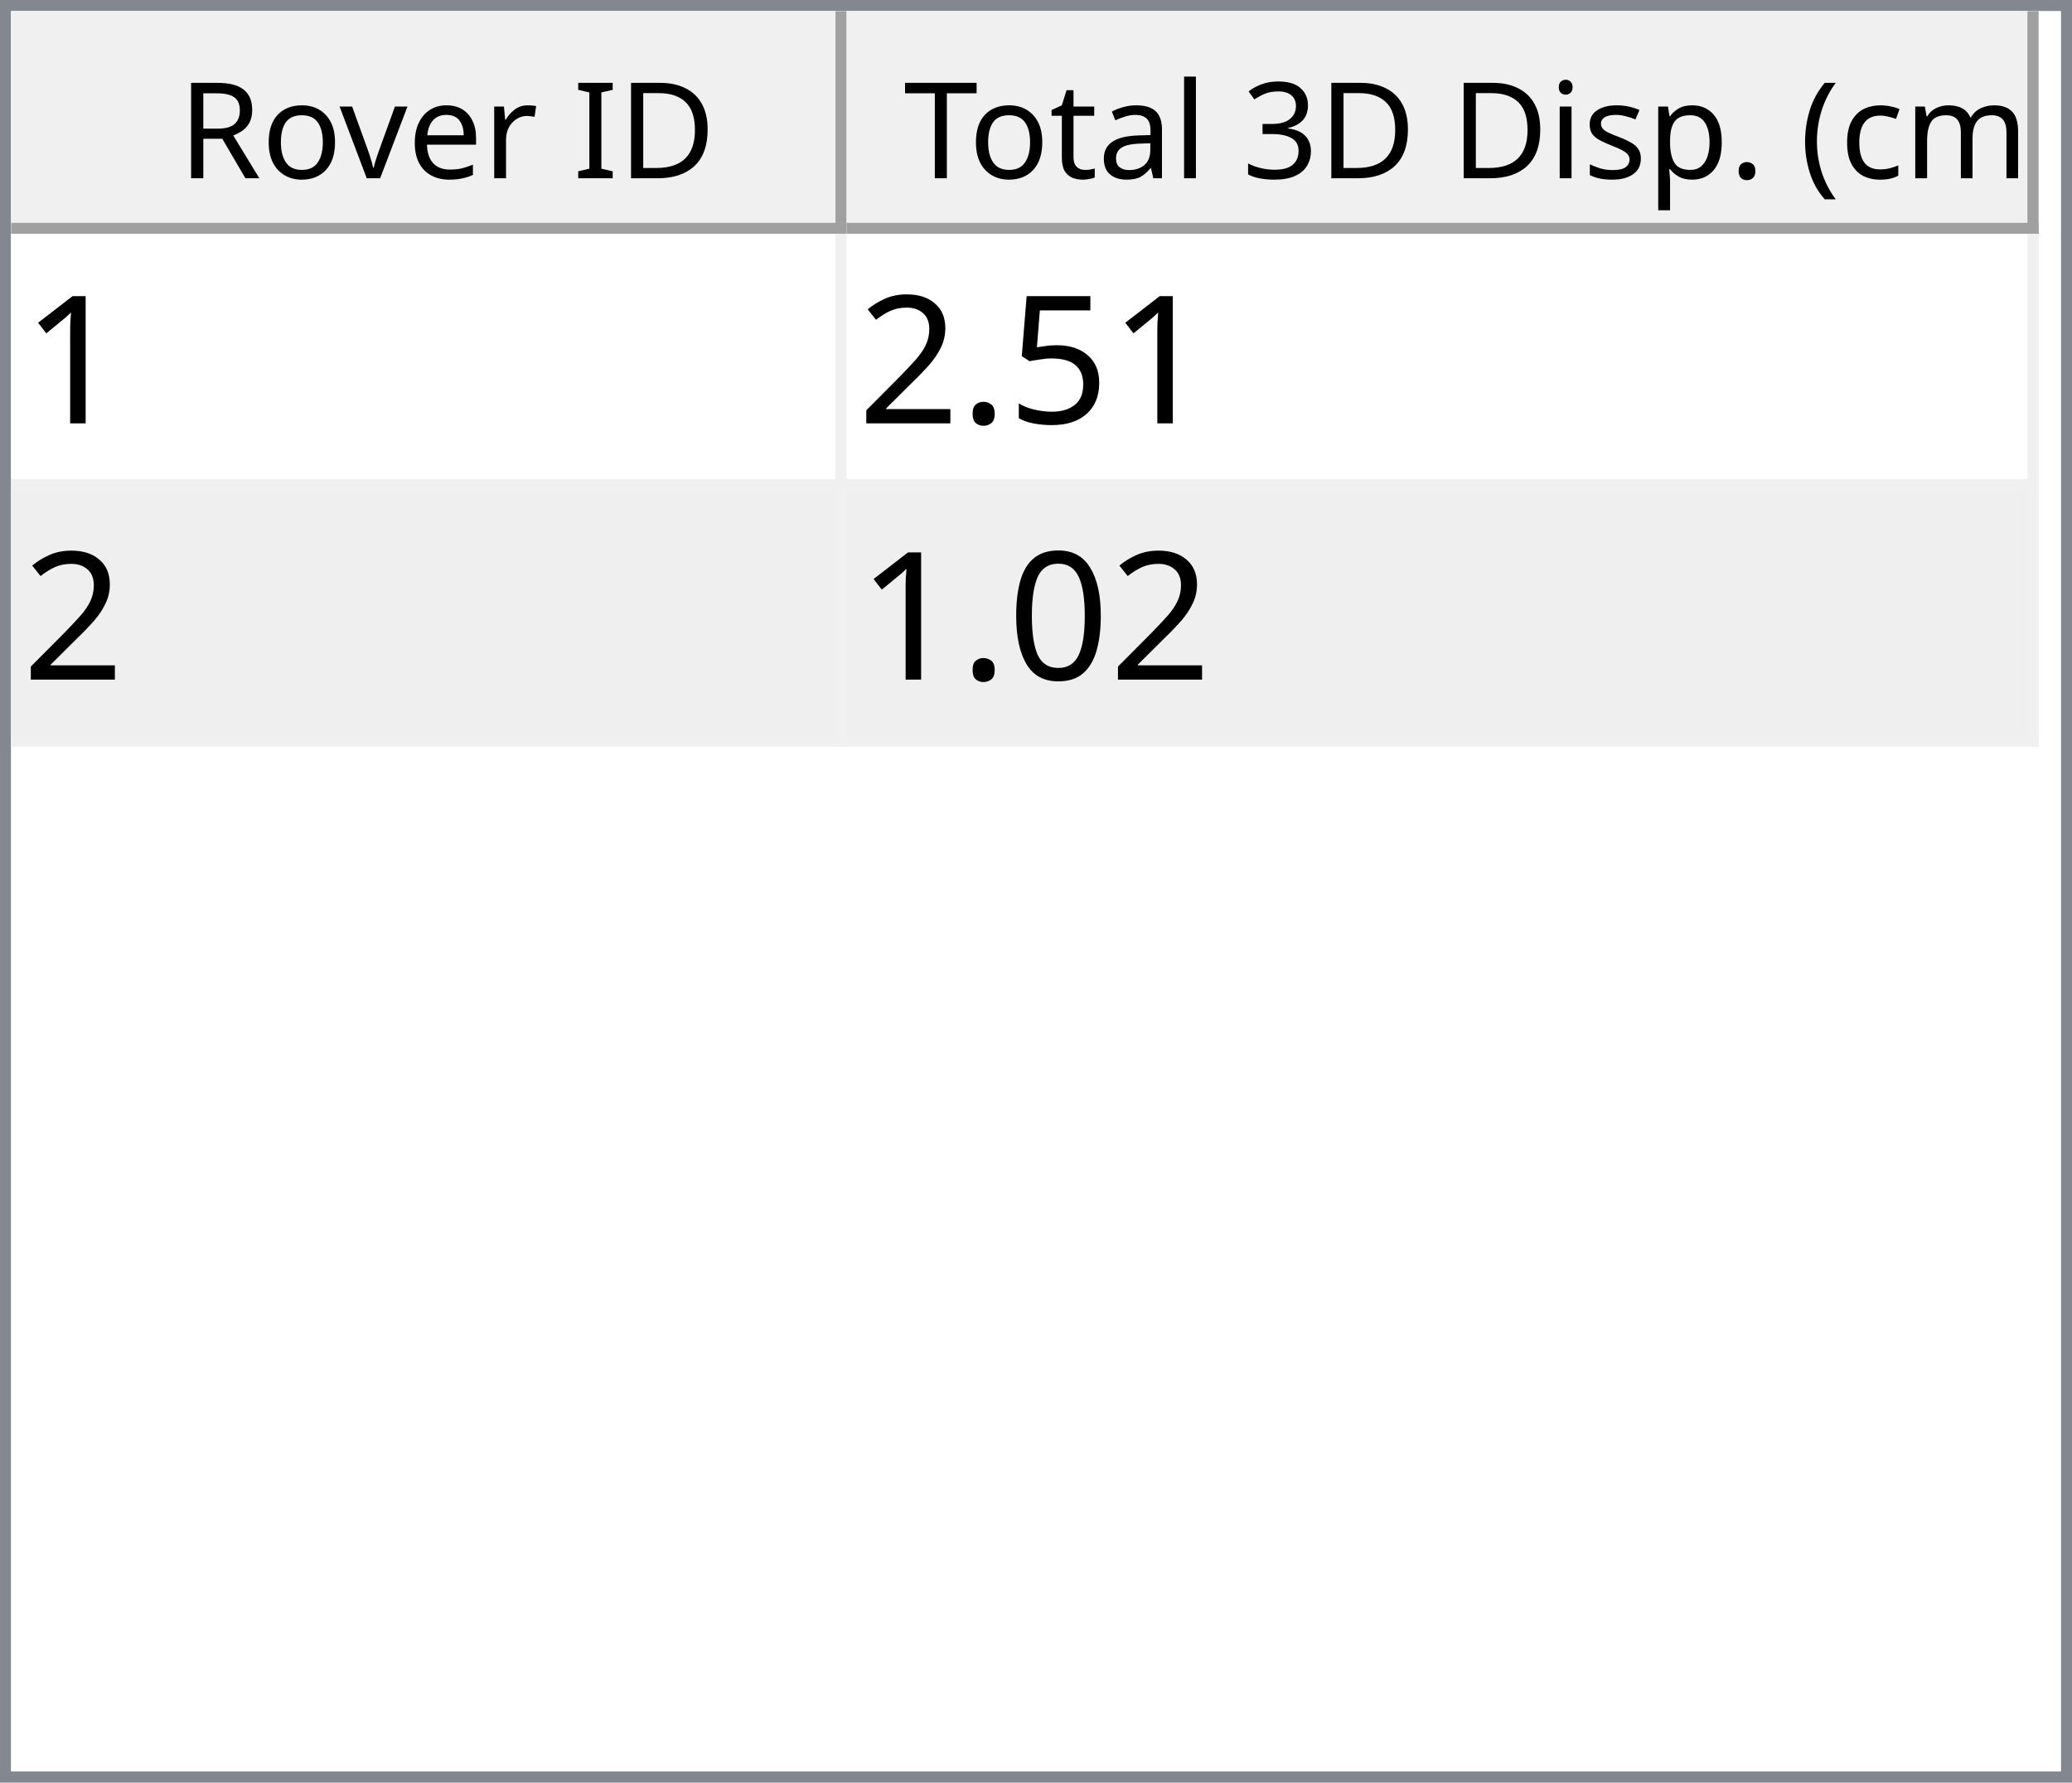
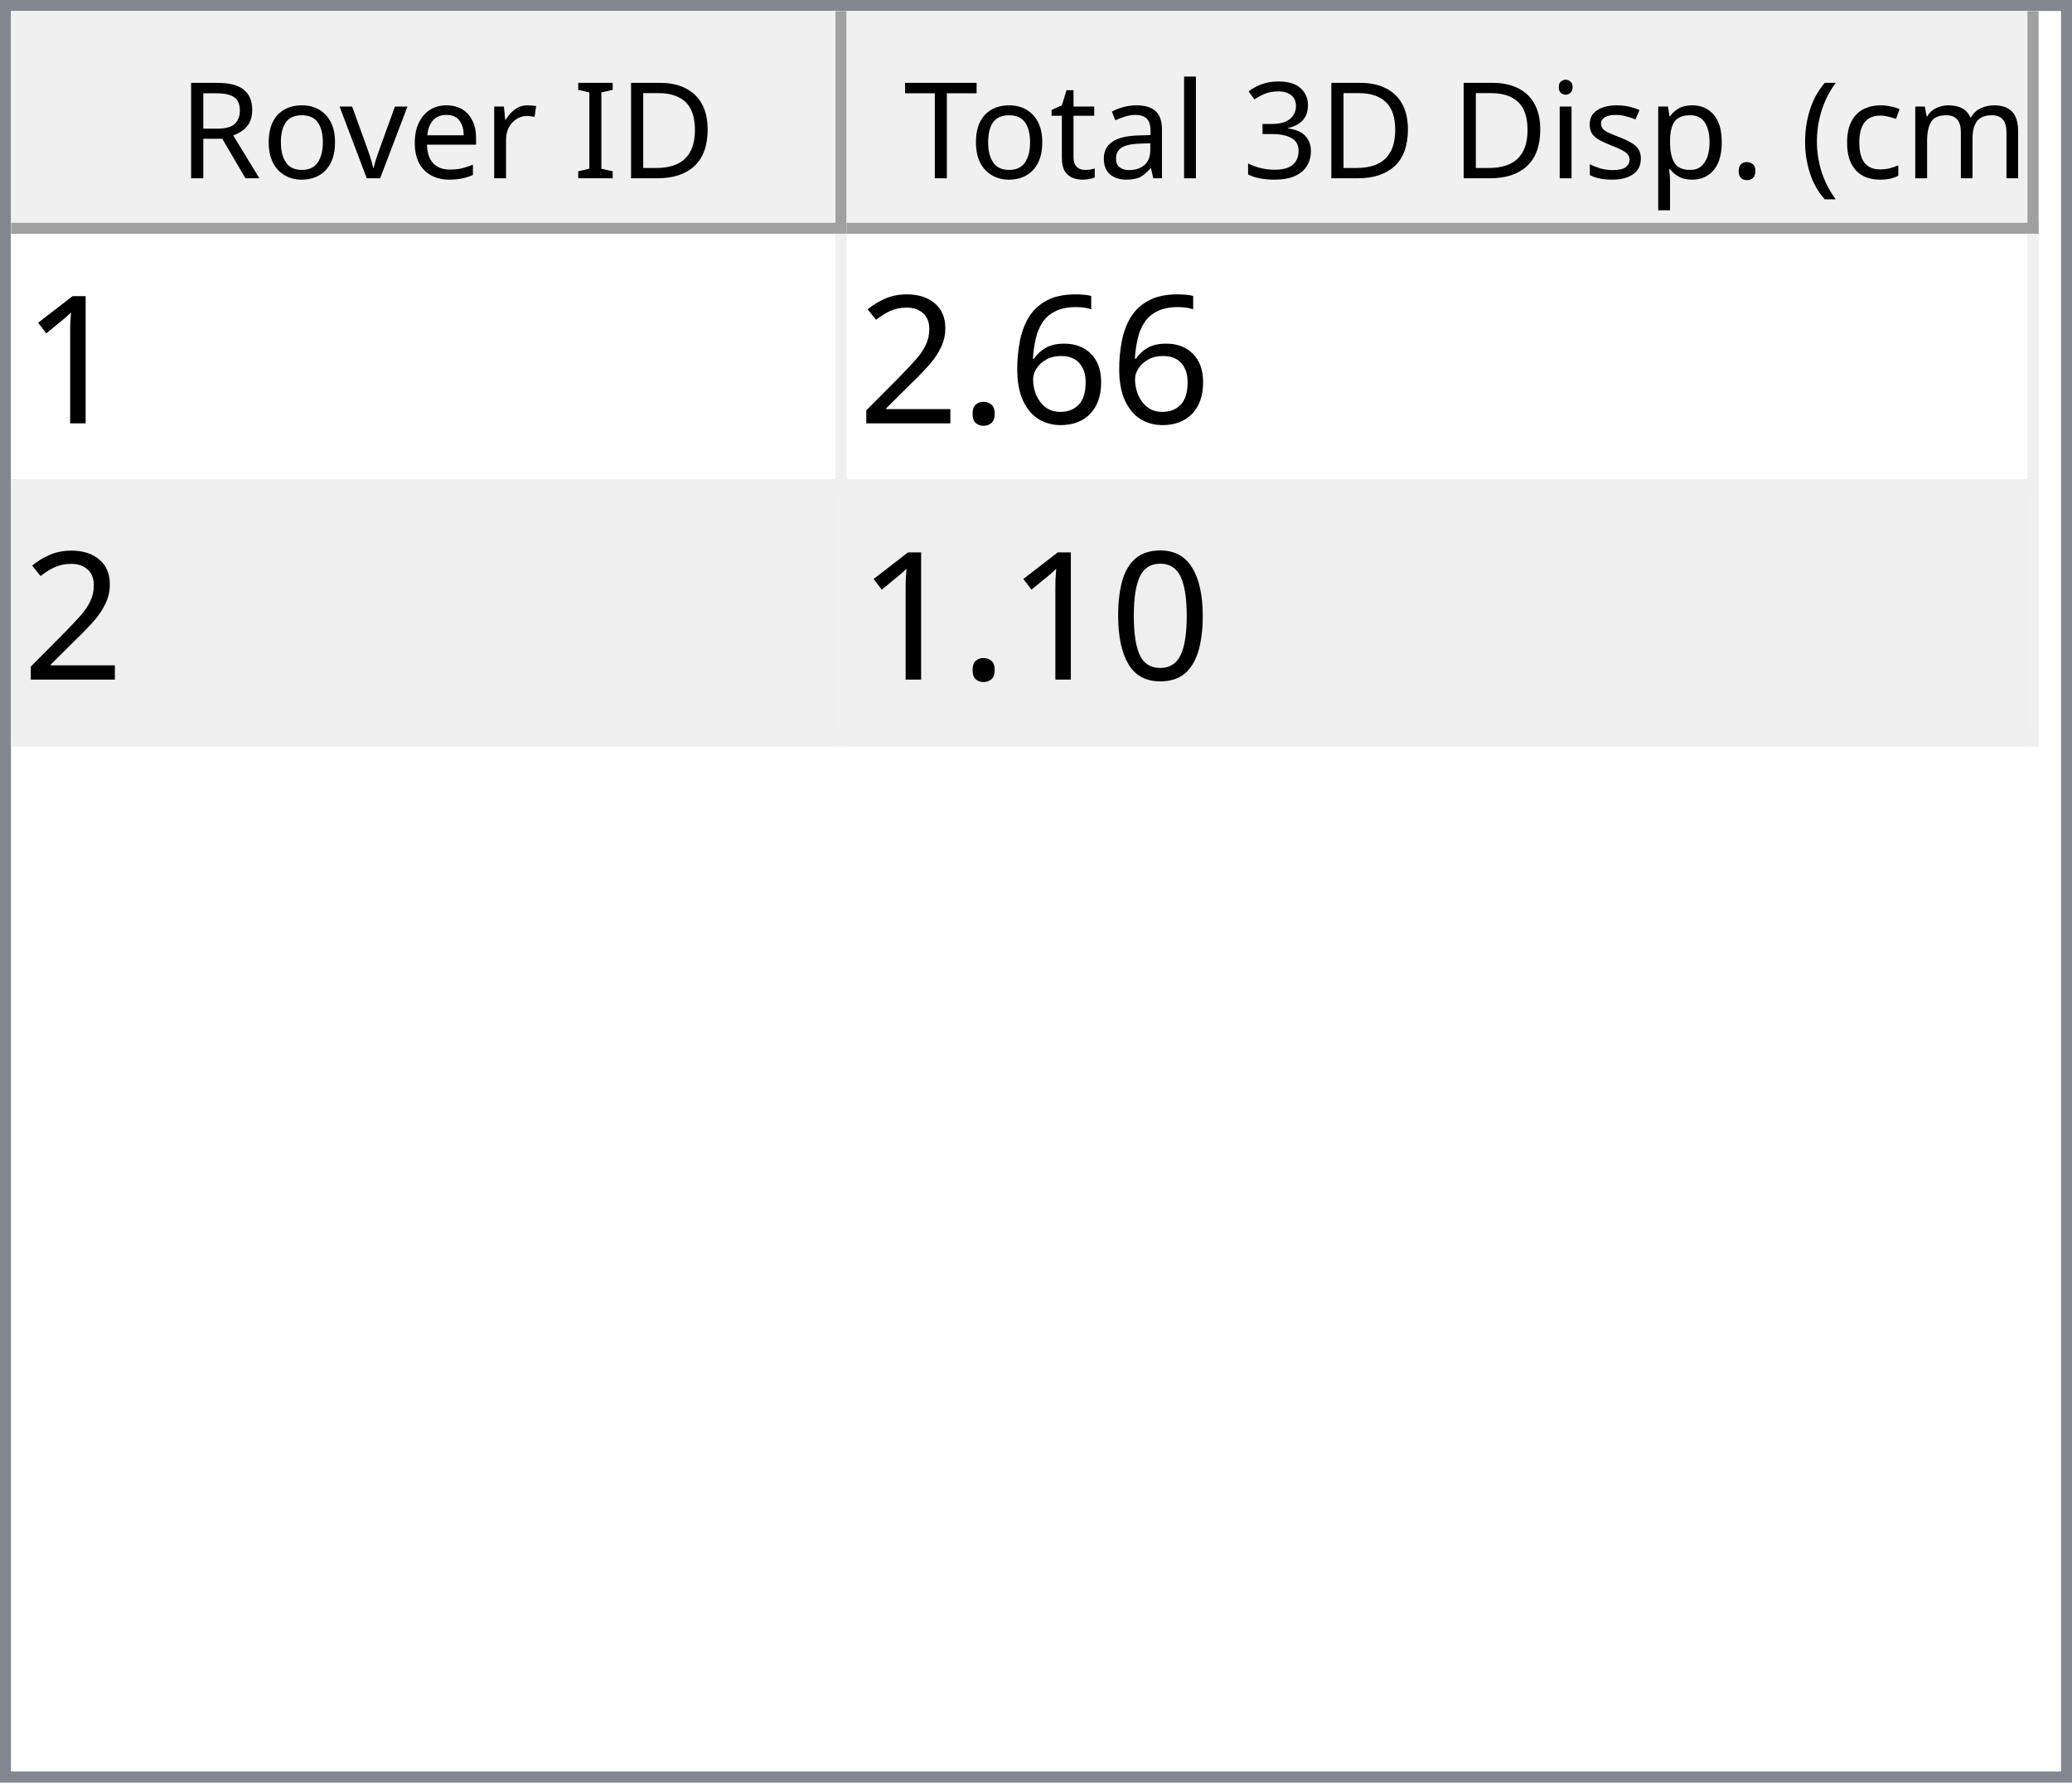
<svg xmlns="http://www.w3.org/2000/svg" style="fill-opacity:1; color-rendering:auto; color-interpolation:auto; text-rendering:auto; stroke:black; stroke-linecap:square; stroke-miterlimit:10; shape-rendering:auto; stroke-opacity:1; fill:black; stroke-dasharray:none; font-weight:normal; stroke-width:1; font-family:'Dialog'; font-style:normal; stroke-linejoin:miter; font-size:12px; stroke-dashoffset:0; image-rendering:auto;" width="186" height="160">
  <defs id="genericDefs" />
  <g>
    <defs id="defs1">
      <clipPath clipPathUnits="userSpaceOnUse" id="clipPath1">
        <path d="M0 0 L186 0 L186 160 L0 160 L0 0 Z" />
      </clipPath>
      <clipPath clipPathUnits="userSpaceOnUse" id="clipPath2">
        <path d="M0 0 L0 160 L186 160 L186 0 Z" />
      </clipPath>
      <clipPath clipPathUnits="userSpaceOnUse" id="clipPath3">
        <path d="M0 0 L0 20 L184 20 L184 0 Z" />
      </clipPath>
      <clipPath clipPathUnits="userSpaceOnUse" id="clipPath4">
        <path d="M0 0 L0 20 L75 20 L75 0 Z" />
      </clipPath>
      <clipPath clipPathUnits="userSpaceOnUse" id="clipPath5">
        <path d="M1 1 L1 19 L74 19 L74 1 Z" />
      </clipPath>
      <clipPath clipPathUnits="userSpaceOnUse" id="clipPath6">
        <path d="M0 0 L0 18 L73 18 L73 0 Z" />
      </clipPath>
      <clipPath clipPathUnits="userSpaceOnUse" id="clipPath7">
        <path d="M-0.5 -0.5 L-0.5 19.5 L74.5 19.5 L74.5 -0.5 Z" />
      </clipPath>
      <clipPath clipPathUnits="userSpaceOnUse" id="clipPath8">
        <path d="M0 0 L0 20 L107 20 L107 0 Z" />
      </clipPath>
      <clipPath clipPathUnits="userSpaceOnUse" id="clipPath9">
        <path d="M1 1 L1 19 L106 19 L106 1 Z" />
      </clipPath>
      <clipPath clipPathUnits="userSpaceOnUse" id="clipPath10">
        <path d="M0 0 L0 18 L105 18 L105 0 Z" />
      </clipPath>
      <clipPath clipPathUnits="userSpaceOnUse" id="clipPath11">
        <path d="M-0.5 -0.5 L-0.5 19.5 L106.5 19.5 L106.5 -0.5 Z" />
      </clipPath>
      <clipPath clipPathUnits="userSpaceOnUse" id="clipPath12">
        <path d="M0 0 L0 138 L184 138 L184 0 Z" />
      </clipPath>
      <clipPath clipPathUnits="userSpaceOnUse" id="clipPath13">
        <path d="M0 0 L0 46 L182 46 L182 0 Z" />
      </clipPath>
      <clipPath clipPathUnits="userSpaceOnUse" id="clipPath14">
        <path d="M-0.5 -0.5 L-0.5 45.5 L181.5 45.5 L181.5 -0.5 Z" />
      </clipPath>
      <clipPath clipPathUnits="userSpaceOnUse" id="clipPath15">
        <path d="M0 0 L0 22 L74 22 L74 0 Z" />
      </clipPath>
      <clipPath clipPathUnits="userSpaceOnUse" id="clipPath16">
        <path d="M0 0 L0 22 L106 22 L106 0 Z" />
      </clipPath>
      <font horiz-adv-x="64.551" id="font1">
        <font-face ascent="107.91" descent="25.098" units-per-em="100" style="font-style:normal; font-family:Segoe UI; font-weight:normal;" />
        <missing-glyph horiz-adv-x="64.551" d="M8.109 0 L8.109 68.266 L56.453 68.266 L56.453 0 L8.109 0 ZM15.328 7.234 L49.219 7.234 L49.219 61.031 L15.328 61.031 L15.328 7.234 Z" />
        <glyph unicode="D" horiz-adv-x="70.117" d="M9.188 0 L9.188 70.016 L28.516 70.016 Q65.531 70.016 65.531 35.891 Q65.531 19.672 55.25 9.836 Q44.969 0 27.734 0 L9.188 0 ZM17.391 62.594 L17.391 7.422 L27.828 7.422 Q41.609 7.422 49.273 14.797 Q56.938 22.172 56.938 35.688 Q56.938 62.594 28.328 62.594 L17.391 62.594 Z" />
        <glyph unicode="I" horiz-adv-x="26.611" d="M17.391 0 L9.188 0 L9.188 70.016 L17.391 70.016 L17.391 0 Z" />
        <glyph unicode=" " horiz-adv-x="27.393" d="" />
        <glyph unicode="r" horiz-adv-x="34.766" d="M34.188 41.891 Q32.078 43.5 28.125 43.5 Q23 43.5 19.555 38.672 Q16.109 33.844 16.109 25.484 L16.109 0 L8.109 0 L8.109 50 L16.109 50 L16.109 39.703 L16.312 39.703 Q18.016 44.969 21.531 47.922 Q25.047 50.875 29.391 50.875 Q32.516 50.875 34.188 50.203 L34.188 41.891 Z" />
        <glyph unicode="e" horiz-adv-x="52.295" d="M48.297 23 L12.984 23 Q13.188 14.656 17.484 10.109 Q21.781 5.562 29.297 5.562 Q37.75 5.562 44.828 11.141 L44.828 3.609 Q38.234 -1.172 27.391 -1.172 Q16.797 -1.172 10.742 5.641 Q4.688 12.453 4.688 24.812 Q4.688 36.469 11.305 43.82 Q17.922 51.172 27.734 51.172 Q37.547 51.172 42.922 44.828 Q48.297 38.484 48.297 27.203 L48.297 23 ZM40.094 29.781 Q40.047 36.719 36.75 40.578 Q33.453 44.438 27.594 44.438 Q21.922 44.438 17.969 40.383 Q14.016 36.328 13.094 29.781 L40.094 29.781 Z" />
        <glyph unicode="v" horiz-adv-x="47.9" d="M47.406 50 L27.484 0 L19.625 0 L0.688 50 L9.469 50 L22.172 13.672 Q23.578 9.672 23.922 6.688 L24.125 6.688 Q24.609 10.453 25.688 13.484 L38.969 50 L47.406 50 Z" />
        <glyph unicode="o" horiz-adv-x="58.594" d="M29 -1.172 Q17.922 -1.172 11.305 5.836 Q4.688 12.844 4.688 24.422 Q4.688 37.016 11.57 44.094 Q18.453 51.172 30.172 51.172 Q41.359 51.172 47.633 44.289 Q53.906 37.406 53.906 25.203 Q53.906 13.234 47.141 6.031 Q40.375 -1.172 29 -1.172 ZM29.594 44.438 Q21.875 44.438 17.383 39.188 Q12.891 33.938 12.891 24.703 Q12.891 15.828 17.43 10.695 Q21.969 5.562 29.594 5.562 Q37.359 5.562 41.531 10.594 Q45.703 15.625 45.703 24.906 Q45.703 34.281 41.531 39.359 Q37.359 44.438 29.594 44.438 Z" />
        <glyph unicode="R" horiz-adv-x="59.814" d="M59.375 0 L49.609 0 L37.891 19.625 Q36.281 22.359 34.766 24.289 Q33.25 26.219 31.664 27.438 Q30.078 28.656 28.25 29.219 Q26.422 29.781 24.125 29.781 L17.391 29.781 L17.391 0 L9.188 0 L9.188 70.016 L30.078 70.016 Q34.672 70.016 38.555 68.867 Q42.438 67.719 45.289 65.375 Q48.141 63.031 49.758 59.547 Q51.375 56.062 51.375 51.375 Q51.375 47.703 50.273 44.656 Q49.172 41.609 47.148 39.211 Q45.125 36.812 42.266 35.133 Q39.406 33.453 35.844 32.516 L35.844 32.328 Q37.594 31.547 38.891 30.547 Q40.188 29.547 41.359 28.18 Q42.531 26.812 43.68 25.078 Q44.828 23.344 46.234 21.047 L59.375 0 ZM17.391 62.594 L17.391 37.203 L28.516 37.203 Q31.594 37.203 34.203 38.133 Q36.812 39.062 38.719 40.797 Q40.625 42.531 41.703 45.047 Q42.781 47.562 42.781 50.688 Q42.781 56.297 39.141 59.445 Q35.5 62.594 28.609 62.594 L17.391 62.594 Z" />
        <glyph unicode=")" horiz-adv-x="30.176" d="M8.297 -15.922 L1.172 -15.922 Q16.406 2.344 16.406 26.812 Q16.406 51.469 1.078 70.016 L8.297 70.016 Q23.531 52.156 23.531 26.703 Q23.531 1.375 8.297 -15.922 Z" />
        <glyph unicode="m" horiz-adv-x="86.133" d="M79.109 0 L71.094 0 L71.094 28.719 Q71.094 37.016 68.531 40.727 Q65.969 44.438 59.906 44.438 Q54.781 44.438 51.195 39.75 Q47.609 35.062 47.609 28.516 L47.609 0 L39.594 0 L39.594 29.688 Q39.594 44.438 28.219 44.438 Q22.953 44.438 19.531 40.016 Q16.109 35.594 16.109 28.516 L16.109 0 L8.109 0 L8.109 50 L16.109 50 L16.109 42.094 L16.312 42.094 Q21.625 51.172 31.844 51.172 Q36.969 51.172 40.773 48.312 Q44.578 45.453 46 40.828 Q51.562 51.172 62.594 51.172 Q79.109 51.172 79.109 30.812 L79.109 0 Z" />
        <glyph unicode="c" horiz-adv-x="46.191" d="M42.188 2.297 Q36.422 -1.172 28.516 -1.172 Q17.828 -1.172 11.258 5.789 Q4.688 12.75 4.688 23.828 Q4.688 36.188 11.766 43.68 Q18.844 51.172 30.672 51.172 Q37.25 51.172 42.281 48.734 L42.281 40.531 Q36.719 44.438 30.375 44.438 Q22.703 44.438 17.797 38.945 Q12.891 33.453 12.891 24.516 Q12.891 15.719 17.508 10.641 Q22.125 5.562 29.891 5.562 Q36.422 5.562 42.188 9.906 L42.188 2.297 Z" />
        <glyph unicode="(" horiz-adv-x="30.176" d="M29.109 -15.922 L21.969 -15.922 Q6.844 1.375 6.844 26.703 Q6.844 52.156 21.969 70.016 L29.203 70.016 Q13.875 51.469 13.875 26.812 Q13.875 2.344 29.109 -15.922 Z" />
        <glyph unicode="." horiz-adv-x="21.68" d="M10.891 -1.078 Q8.641 -1.078 7.055 0.539 Q5.469 2.156 5.469 4.391 Q5.469 6.641 7.055 8.273 Q8.641 9.906 10.891 9.906 Q13.188 9.906 14.797 8.273 Q16.406 6.641 16.406 4.391 Q16.406 2.156 14.797 0.539 Q13.188 -1.078 10.891 -1.078 Z" />
        <glyph unicode="p" horiz-adv-x="58.789" d="M16.312 7.234 L16.109 7.234 L16.109 -23 L8.109 -23 L8.109 50 L16.109 50 L16.109 41.219 L16.312 41.219 Q22.219 51.172 33.594 51.172 Q43.266 51.172 48.688 44.461 Q54.109 37.75 54.109 26.469 Q54.109 13.922 48 6.375 Q41.891 -1.172 31.297 -1.172 Q21.578 -1.172 16.312 7.234 ZM16.109 27.391 L16.109 20.406 Q16.109 14.203 20.141 9.883 Q24.172 5.562 30.375 5.562 Q37.641 5.562 41.773 11.133 Q45.906 16.703 45.906 26.609 Q45.906 34.969 42.047 39.703 Q38.188 44.438 31.594 44.438 Q24.609 44.438 20.359 39.578 Q16.109 34.719 16.109 27.391 Z" />
        <glyph unicode="s" horiz-adv-x="42.432" d="M5.078 1.812 L5.078 10.406 Q11.625 5.562 19.484 5.562 Q30.031 5.562 30.031 12.594 Q30.031 14.594 29.125 15.992 Q28.219 17.391 26.68 18.461 Q25.141 19.531 23.07 20.383 Q21 21.234 18.609 22.172 Q15.281 23.484 12.766 24.828 Q10.25 26.172 8.57 27.859 Q6.891 29.547 6.031 31.695 Q5.172 33.844 5.172 36.719 Q5.172 40.234 6.789 42.945 Q8.406 45.656 11.086 47.484 Q13.766 49.312 17.211 50.242 Q20.656 51.172 24.312 51.172 Q30.812 51.172 35.938 48.922 L35.938 40.828 Q30.422 44.438 23.25 44.438 Q21 44.438 19.195 43.922 Q17.391 43.406 16.094 42.477 Q14.797 41.547 14.086 40.258 Q13.375 38.969 13.375 37.406 Q13.375 35.453 14.086 34.133 Q14.797 32.812 16.164 31.789 Q17.531 30.766 19.484 29.938 Q21.438 29.109 23.922 28.125 Q27.25 26.859 29.883 25.516 Q32.516 24.172 34.375 22.484 Q36.234 20.797 37.234 18.602 Q38.234 16.406 38.234 13.375 Q38.234 9.672 36.602 6.938 Q34.969 4.203 32.234 2.398 Q29.5 0.594 25.93 -0.289 Q22.359 -1.172 18.453 -1.172 Q10.75 -1.172 5.078 1.812 Z" />
        <glyph unicode="i" horiz-adv-x="24.219" d="M12.203 62.703 Q10.062 62.703 8.547 64.164 Q7.031 65.625 7.031 67.875 Q7.031 70.125 8.547 71.609 Q10.062 73.094 12.203 73.094 Q14.406 73.094 15.945 71.609 Q17.484 70.125 17.484 67.875 Q17.484 65.719 15.945 64.211 Q14.406 62.703 12.203 62.703 ZM16.109 0 L8.109 0 L8.109 50 L16.109 50 L16.109 0 Z" />
        <glyph unicode="3" horiz-adv-x="53.906" d="M46.531 19.828 Q46.531 15.094 44.75 11.211 Q42.969 7.328 39.719 4.57 Q36.469 1.812 31.93 0.297 Q27.391 -1.219 21.922 -1.219 Q11.922 -1.219 6 2.594 L6 11.188 Q13.094 5.609 22.219 5.609 Q25.875 5.609 28.828 6.539 Q31.781 7.469 33.906 9.227 Q36.031 10.984 37.18 13.477 Q38.328 15.969 38.328 19.094 Q38.328 32.812 18.797 32.812 L12.984 32.812 L12.984 39.594 L18.5 39.594 Q35.797 39.594 35.797 52.484 Q35.797 64.406 22.609 64.406 Q15.188 64.406 8.688 59.422 L8.688 67.188 Q15.375 71.188 24.609 71.188 Q29 71.188 32.57 69.969 Q36.141 68.75 38.68 66.555 Q41.219 64.359 42.609 61.281 Q44 58.203 44 54.5 Q44 40.672 30.031 36.719 L30.031 36.531 Q33.594 36.141 36.625 34.797 Q39.656 33.453 41.852 31.305 Q44.047 29.156 45.289 26.25 Q46.531 23.344 46.531 19.828 Z" />
        <glyph unicode="l" horiz-adv-x="24.219" d="M16.109 0 L8.109 0 L8.109 74.031 L16.109 74.031 L16.109 0 Z" />
        <glyph unicode="a" horiz-adv-x="50.879" d="M43.891 0 L35.891 0 L35.891 7.812 L35.688 7.812 Q30.469 -1.172 20.312 -1.172 Q12.844 -1.172 8.617 2.781 Q4.391 6.734 4.391 13.281 Q4.391 27.297 20.906 29.594 L35.891 31.688 Q35.891 44.438 25.594 44.438 Q16.547 44.438 9.281 38.281 L9.281 46.484 Q16.656 51.172 26.266 51.172 Q43.891 51.172 43.891 32.516 L43.891 0 ZM35.891 25.297 L23.828 23.641 Q18.266 22.859 15.43 20.875 Q12.594 18.891 12.594 13.875 Q12.594 10.203 15.211 7.883 Q17.828 5.562 22.172 5.562 Q28.125 5.562 32.008 9.742 Q35.891 13.922 35.891 20.312 L35.891 25.297 Z" />
        <glyph unicode="t" horiz-adv-x="33.887" d="M31.297 0.484 Q28.469 -1.078 23.828 -1.078 Q10.688 -1.078 10.688 13.578 L10.688 43.172 L2.094 43.172 L2.094 50 L10.688 50 L10.688 62.203 L18.703 64.797 L18.703 50 L31.297 50 L31.297 43.172 L18.703 43.172 L18.703 14.984 Q18.703 9.969 20.414 7.82 Q22.125 5.672 26.078 5.672 Q29.109 5.672 31.297 7.328 L31.297 0.484 Z" />
        <glyph unicode="T" horiz-adv-x="52.393" d="M50.594 62.594 L30.375 62.594 L30.375 0 L22.172 0 L22.172 62.594 L2 62.594 L2 70.016 L50.594 70.016 L50.594 62.594 Z" />
      </font>
      <font horiz-adv-x="75.0" id="font2">
        <font-face ascent="100.537" descent="21.973" units-per-em="100" style="font-style:normal; font-family:sans-serif; font-weight:normal;" />
        <missing-glyph horiz-adv-x="75.0" d="M12.5 0 L12.5 62.5 L62.5 62.5 L62.5 0 L12.5 0 ZM14.062 1.562 L60.938 1.562 L60.938 60.938 L14.062 60.938 L14.062 1.562 Z" />
        <glyph unicode="1" horiz-adv-x="55.615" d="M37.25 0 L28.469 0 L28.469 56 Q25.297 52.984 20.141 49.953 Q14.984 46.922 10.891 45.406 L10.891 53.906 Q18.266 57.375 23.781 62.305 Q29.297 67.234 31.594 71.875 L37.25 71.875 L37.25 0 Z" />
-         <glyph unicode="5" horiz-adv-x="55.615" d="M4.156 18.75 L13.375 19.531 Q14.406 12.797 18.141 9.398 Q21.875 6 27.156 6 Q33.5 6 37.891 10.789 Q42.281 15.578 42.281 23.484 Q42.281 31 38.062 35.352 Q33.844 39.703 27 39.703 Q22.75 39.703 19.336 37.773 Q15.922 35.844 13.969 32.766 L5.719 33.844 L12.641 70.609 L48.25 70.609 L48.25 62.203 L19.672 62.203 L15.828 42.969 Q22.266 47.469 29.344 47.469 Q38.719 47.469 45.164 40.969 Q51.609 34.469 51.609 24.266 Q51.609 14.547 45.953 7.469 Q39.062 -1.219 27.156 -1.219 Q17.391 -1.219 11.211 4.25 Q5.031 9.719 4.156 18.75 Z" />
+         <glyph unicode="6" horiz-adv-x="55.615" d="M49.75 54.047 L41.016 53.375 Q39.844 58.547 37.703 60.891 Q34.125 64.656 28.906 64.656 Q24.703 64.656 21.531 62.312 Q17.391 59.281 14.992 53.469 Q12.594 47.656 12.5 36.922 Q15.672 41.75 20.266 44.094 Q24.859 46.438 29.891 46.438 Q38.672 46.438 44.852 39.969 Q51.031 33.5 51.031 23.25 Q51.031 16.5 48.125 10.719 Q45.219 4.938 40.141 1.859 Q35.062 -1.219 28.609 -1.219 Q17.625 -1.219 10.695 6.859 Q3.766 14.938 3.766 33.5 Q3.766 54.25 11.422 63.672 Q18.109 71.875 29.438 71.875 Q37.891 71.875 43.289 67.141 Q48.688 62.406 49.75 54.047 ZM13.875 23.188 Q13.875 18.656 15.797 14.508 Q17.719 10.359 21.188 8.18 Q24.656 6 28.469 6 Q34.031 6 38.039 10.492 Q42.047 14.984 42.047 22.703 Q42.047 30.125 38.086 34.398 Q34.125 38.672 28.125 38.672 Q22.172 38.672 18.023 34.398 Q13.875 30.125 13.875 23.188 Z" />
        <glyph unicode="." horiz-adv-x="27.783" d="M9.078 0 L9.078 10.016 L19.094 10.016 L19.094 0 L9.078 0 Z" />
        <glyph unicode="2" horiz-adv-x="55.615" d="M50.344 8.453 L50.344 0 L3.031 0 Q2.938 3.172 4.047 6.109 Q5.859 10.938 9.836 15.625 Q13.812 20.312 21.344 26.469 Q33.016 36.031 37.117 41.625 Q41.219 47.219 41.219 52.203 Q41.219 57.422 37.477 61.008 Q33.734 64.594 27.734 64.594 Q21.391 64.594 17.578 60.789 Q13.766 56.984 13.719 50.25 L4.688 51.172 Q5.609 61.281 11.664 66.578 Q17.719 71.875 27.938 71.875 Q38.234 71.875 44.242 66.164 Q50.25 60.453 50.25 52 Q50.25 47.703 48.492 43.555 Q46.734 39.406 42.656 34.812 Q38.578 30.219 29.109 22.219 Q21.188 15.578 18.945 13.211 Q16.703 10.844 15.234 8.453 L50.344 8.453 Z" />
        <glyph unicode="0" horiz-adv-x="55.615" d="M4.156 35.297 Q4.156 48 6.766 55.742 Q9.375 63.484 14.523 67.68 Q19.672 71.875 27.484 71.875 Q33.25 71.875 37.594 69.555 Q41.938 67.234 44.773 62.867 Q47.609 58.5 49.219 52.227 Q50.828 45.953 50.828 35.297 Q50.828 22.703 48.242 14.969 Q45.656 7.234 40.508 3.008 Q35.359 -1.219 27.484 -1.219 Q17.141 -1.219 11.234 6.203 Q4.156 15.141 4.156 35.297 ZM13.188 35.297 Q13.188 17.672 17.312 11.836 Q21.438 6 27.484 6 Q33.547 6 37.672 11.859 Q41.797 17.719 41.797 35.297 Q41.797 52.984 37.672 58.789 Q33.547 64.594 27.391 64.594 Q21.344 64.594 17.719 59.469 Q13.188 52.938 13.188 35.297 Z" />
      </font>
    </defs>
    <g style="fill:white; stroke:white;">
      <rect x="0" y="0" width="186" style="clip-path:url(#clipPath1); stroke:none;" height="160" />
    </g>
    <g style="fill:white; text-rendering:optimizeSpeed; color-rendering:optimizeSpeed; image-rendering:optimizeSpeed; shape-rendering:crispEdges; stroke:white; color-interpolation:sRGB;">
      <rect x="0" width="186" height="160" y="0" style="stroke:none;" />
      <path style="stroke:none;" d="M0 160 L186 160 L186 0 L0 0 Z" />
    </g>
    <g style="fill:rgb(240,240,240); font-family:'Segoe UI'; stroke:rgb(240,240,240);">
      <rect x="0" y="0" width="186" style="clip-path:url(#clipPath2); stroke:none;" height="160" />
    </g>
    <g style="fill:rgb(130,135,144); font-family:'Segoe UI'; stroke:rgb(130,135,144);">
      <path d="M0 0 L186 0 L186 160 L0 160 L0 0 ZM1 1 L185 1 L185 159 L1 159 L1 1 Z" style="fill-rule:evenodd; clip-path:url(#clipPath2); stroke:none;" />
    </g>
    <g style="fill:white; font-family:'Segoe UI'; stroke:white;" transform="translate(1,1)">
      <rect x="0" y="0" width="184" style="clip-path:url(#clipPath3); stroke:none;" height="20" />
    </g>
    <g style="fill:rgb(240,240,240); font-family:'Segoe UI'; stroke:rgb(240,240,240);" transform="translate(1,1)">
      <rect x="0" y="0" width="75" style="clip-path:url(#clipPath4); stroke:none;" height="20" />
    </g>
    <g style="font-family:'Segoe UI';" transform="translate(2,2)">
      <text x="14" xml:space="preserve" y="14" style="clip-path:url(#clipPath6); stroke:none;">Rover ID</text>
    </g>
    <g style="fill:rgb(160,160,160); font-family:'Segoe UI'; stroke:rgb(160,160,160); stroke-linejoin:bevel;" transform="translate(1.5,1.5)">
      <line x1="74" x2="74" y1="0" style="fill:none; clip-path:url(#clipPath7);" y2="19" />
    </g>
    <g style="fill:rgb(160,160,160); font-family:'Segoe UI'; stroke:rgb(160,160,160); stroke-linejoin:bevel;" transform="matrix(1,0,0,1,1,1) translate(0.5,0.5)">
      <line x1="0" x2="74" y1="19" style="fill:none; clip-path:url(#clipPath7);" y2="19" />
    </g>
    <g style="fill:rgb(240,240,240); font-family:'Segoe UI'; stroke:rgb(240,240,240);" transform="translate(76,1)">
      <rect x="0" y="0" width="107" style="clip-path:url(#clipPath8); stroke:none;" height="20" />
    </g>
    <g style="font-family:'Segoe UI';" transform="translate(77,2)">
      <text x="1" xml:space="preserve" y="14" style="clip-path:url(#clipPath10); stroke:none;"> Total 3D Disp. (cm)</text>
    </g>
    <g style="fill:rgb(160,160,160); font-family:'Segoe UI'; stroke:rgb(160,160,160); stroke-linejoin:bevel;" transform="translate(76.5,1.5)">
      <line x1="106" x2="106" y1="0" style="fill:none; clip-path:url(#clipPath11);" y2="19" />
    </g>
    <g style="fill:rgb(160,160,160); font-family:'Segoe UI'; stroke:rgb(160,160,160); stroke-linejoin:bevel;" transform="matrix(1,0,0,1,76,1) translate(0.5,0.5)">
      <line x1="0" x2="106" y1="19" style="fill:none; clip-path:url(#clipPath11);" y2="19" />
    </g>
    <g style="fill:white; font-family:'Segoe UI'; stroke:white;" transform="translate(1,21)">
      <rect x="0" y="0" width="184" style="clip-path:url(#clipPath12); stroke:none;" height="138" />
    </g>
    <g style="fill:rgb(240,240,240); font-size:16px; font-family:sans-serif; stroke:rgb(240,240,240);" transform="translate(1,21)">
      <rect x="0" y="0" width="182" style="clip-path:url(#clipPath13); stroke:none;" height="46" />
      <line transform="translate(0.5,0.5)" x1="0" x2="181" y1="22" style="clip-path:url(#clipPath14); fill:none; stroke-linejoin:bevel;" y2="22" />
    </g>
    <g transform="matrix(1,0,0,1,1,21) translate(0.5,0.5)" style="fill:rgb(240,240,240); font-size:16px; font-family:sans-serif; stroke:rgb(240,240,240); stroke-linejoin:bevel;">
      <line x1="0" x2="181" y1="45" style="fill:none; clip-path:url(#clipPath14);" y2="45" />
    </g>
    <g transform="matrix(1,0,0,1,1,21) translate(0.5,0.5)" style="fill:rgb(240,240,240); font-size:16px; font-family:sans-serif; stroke:rgb(240,240,240); stroke-linejoin:bevel;">
      <line x1="74" x2="74" y1="0" style="fill:none; clip-path:url(#clipPath14);" y2="45" />
    </g>
    <g transform="matrix(1,0,0,1,1,21) translate(0.5,0.5)" style="fill:rgb(240,240,240); font-size:16px; font-family:sans-serif; stroke:rgb(240,240,240); stroke-linejoin:bevel;">
      <line x1="181" x2="181" y1="0" style="fill:none; clip-path:url(#clipPath14);" y2="45" />
    </g>
    <g style="fill:white; font-size:16px; font-family:sans-serif; stroke:white;" transform="matrix(1,0,0,1,1,21)">
      <rect x="0" y="0" width="74" style="clip-path:url(#clipPath15); stroke:none;" height="22" />
      <text x="1" y="17" style="fill:black; clip-path:url(#clipPath15); stroke:none;" xml:space="preserve">1</text>
    </g>
    <g style="fill:white; font-size:16px; font-family:sans-serif; stroke:white;" transform="matrix(1,0,0,1,1,21) translate(75,0)">
      <rect x="0" y="0" width="106" style="clip-path:url(#clipPath16); stroke:none;" height="22" />
-       <text x="1" y="17" style="fill:black; clip-path:url(#clipPath16); stroke:none;" xml:space="preserve">2.51</text>
+       <text x="1" y="17" style="fill:black; clip-path:url(#clipPath16); stroke:none;" xml:space="preserve">2.66</text>
    </g>
    <g style="fill:rgb(239,239,239); font-size:16px; font-family:sans-serif; stroke:rgb(239,239,239);" transform="matrix(1,0,0,1,1,21) translate(0,23)">
      <rect x="0" y="0" width="74" style="clip-path:url(#clipPath15); stroke:none;" height="22" />
      <text x="1" y="17" style="fill:black; clip-path:url(#clipPath15); stroke:none;" xml:space="preserve">2</text>
    </g>
    <g style="fill:rgb(239,239,239); font-size:16px; font-family:sans-serif; stroke:rgb(239,239,239);" transform="matrix(1,0,0,1,1,21) translate(75,23)">
      <rect x="0" y="0" width="106" style="clip-path:url(#clipPath16); stroke:none;" height="22" />
-       <text x="1" y="17" style="fill:black; clip-path:url(#clipPath16); stroke:none;" xml:space="preserve">1.02</text>
+       <text x="1" y="17" style="fill:black; clip-path:url(#clipPath16); stroke:none;" xml:space="preserve">1.10</text>
    </g>
  </g>
</svg>
